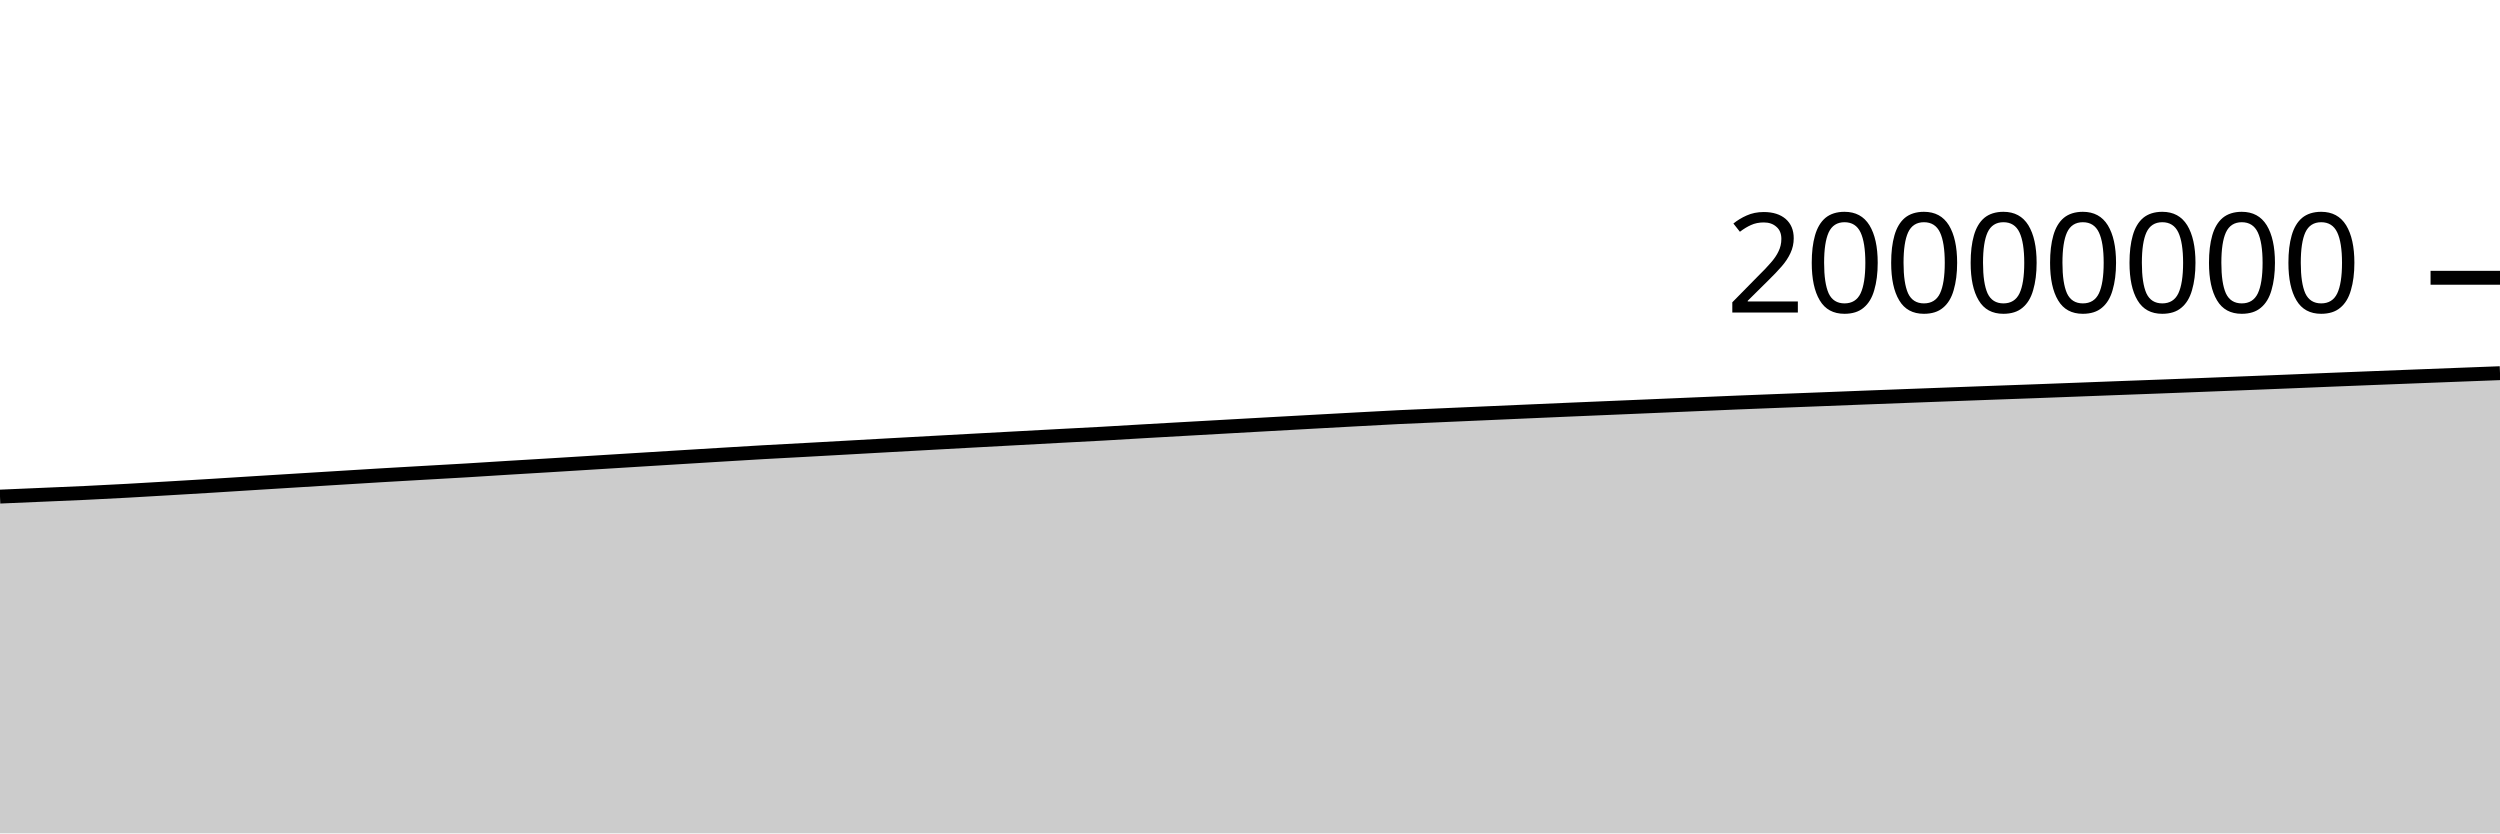
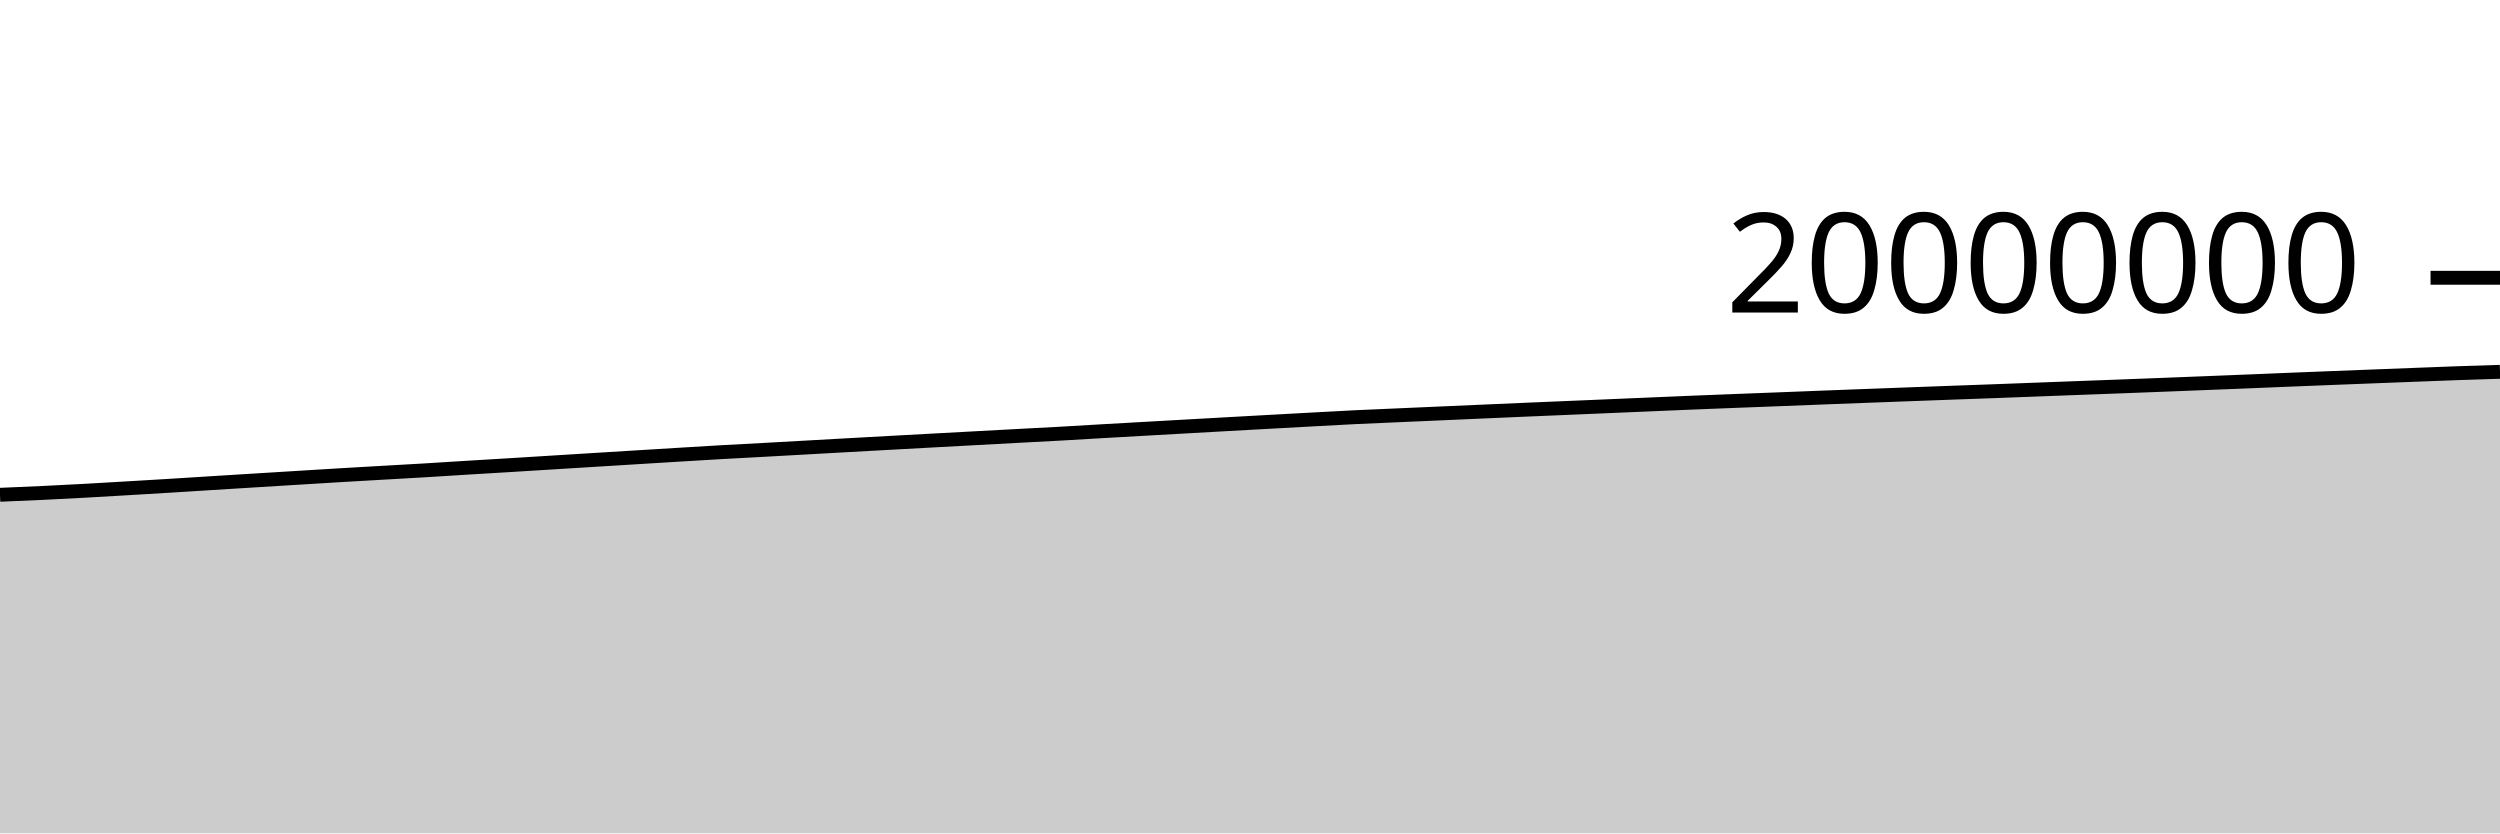
<svg xmlns="http://www.w3.org/2000/svg" viewBox="0 0 180 60">
  <g transform="translate(0,20)">
-     <path class="area" fill="rgba(0, 0, 0, 0.2)" d="M0,15.755C1.017,15.711,2.034,15.668,3.051,15.624C4.068,15.58,5.085,15.54,6.102,15.492C7.119,15.444,8.136,15.391,9.153,15.335C10.169,15.28,11.186,15.218,12.203,15.158C13.22,15.099,14.237,15.038,15.254,14.976C16.271,14.913,17.288,14.847,18.305,14.784C19.322,14.72,20.339,14.658,21.356,14.595C22.373,14.532,23.39,14.469,24.407,14.407C25.424,14.344,26.441,14.281,27.458,14.22C28.475,14.16,29.492,14.102,30.508,14.044C31.525,13.985,32.542,13.931,33.559,13.87C34.576,13.81,35.593,13.742,36.61,13.679C37.627,13.617,38.644,13.558,39.661,13.496C40.678,13.434,41.695,13.37,42.712,13.307C43.729,13.244,44.746,13.181,45.763,13.118C46.78,13.056,47.797,12.993,48.814,12.93C49.831,12.868,50.847,12.805,51.864,12.743C52.881,12.681,53.898,12.618,54.915,12.56C55.932,12.502,56.949,12.451,57.966,12.395C58.983,12.34,60,12.282,61.017,12.225C62.034,12.168,63.051,12.111,64.068,12.054C65.085,11.997,66.102,11.942,67.119,11.886C68.136,11.83,69.153,11.774,70.169,11.719C71.186,11.663,72.203,11.609,73.22,11.554C74.237,11.499,75.254,11.444,76.271,11.389C77.288,11.335,78.305,11.284,79.322,11.228C80.339,11.171,81.356,11.108,82.373,11.049C83.39,10.99,84.407,10.934,85.424,10.876C86.441,10.819,87.458,10.761,88.475,10.704C89.492,10.647,90.508,10.589,91.525,10.533C92.542,10.476,93.559,10.42,94.576,10.364C95.593,10.308,96.61,10.252,97.627,10.197C98.644,10.142,99.661,10.084,100.678,10.034C101.695,9.985,102.712,9.945,103.729,9.9C104.746,9.856,105.763,9.811,106.78,9.766C107.797,9.721,108.814,9.677,109.831,9.632C110.847,9.588,111.864,9.543,112.881,9.499C113.898,9.455,114.915,9.413,115.932,9.37C116.949,9.327,117.966,9.284,118.983,9.241C120,9.198,121.017,9.154,122.034,9.111C123.051,9.068,124.068,9.024,125.085,8.982C126.102,8.941,127.119,8.902,128.136,8.862C129.153,8.823,130.169,8.784,131.186,8.745C132.203,8.705,133.22,8.665,134.237,8.625C135.254,8.586,136.271,8.547,137.288,8.509C138.305,8.47,139.322,8.433,140.339,8.395C141.356,8.357,142.373,8.319,143.39,8.282C144.407,8.245,145.424,8.21,146.441,8.172C147.458,8.135,148.475,8.095,149.492,8.057C150.508,8.018,151.525,7.979,152.542,7.941C153.559,7.903,154.576,7.866,155.593,7.828C156.61,7.789,157.627,7.75,158.644,7.711C159.661,7.671,160.678,7.631,161.695,7.591C162.712,7.551,163.729,7.511,164.746,7.469C165.763,7.428,166.78,7.384,167.797,7.343C168.814,7.302,169.831,7.262,170.847,7.222C171.864,7.183,172.881,7.143,173.898,7.103C174.915,7.064,175.932,7.025,176.949,6.985C177.966,6.946,178.983,6.907,180,6.869L180,40C178.983,40,177.966,40,176.949,40C175.932,40,174.915,40,173.898,40C172.881,40,171.864,40,170.847,40C169.831,40,168.814,40,167.797,40C166.78,40,165.763,40,164.746,40C163.729,40,162.712,40,161.695,40C160.678,40,159.661,40,158.644,40C157.627,40,156.61,40,155.593,40C154.576,40,153.559,40,152.542,40C151.525,40,150.508,40,149.492,40C148.475,40,147.458,40,146.441,40C145.424,40,144.407,40,143.39,40C142.373,40,141.356,40,140.339,40C139.322,40,138.305,40,137.288,40C136.271,40,135.254,40,134.237,40C133.22,40,132.203,40,131.186,40C130.169,40,129.153,40,128.136,40C127.119,40,126.102,40,125.085,40C124.068,40,123.051,40,122.034,40C121.017,40,120,40,118.983,40C117.966,40,116.949,40,115.932,40C114.915,40,113.898,40,112.881,40C111.864,40,110.847,40,109.831,40C108.814,40,107.797,40,106.78,40C105.763,40,104.746,40,103.729,40C102.712,40,101.695,40,100.678,40C99.661,40,98.644,40,97.627,40C96.61,40,95.593,40,94.576,40C93.559,40,92.542,40,91.525,40C90.508,40,89.492,40,88.475,40C87.458,40,86.441,40,85.424,40C84.407,40,83.39,40,82.373,40C81.356,40,80.339,40,79.322,40C78.305,40,77.288,40,76.271,40C75.254,40,74.237,40,73.22,40C72.203,40,71.186,40,70.169,40C69.153,40,68.136,40,67.119,40C66.102,40,65.085,40,64.068,40C63.051,40,62.034,40,61.017,40C60,40,58.983,40,57.966,40C56.949,40,55.932,40,54.915,40C53.898,40,52.881,40,51.864,40C50.847,40,49.831,40,48.814,40C47.797,40,46.78,40,45.763,40C44.746,40,43.729,40,42.712,40C41.695,40,40.678,40,39.661,40C38.644,40,37.627,40,36.61,40C35.593,40,34.576,40,33.559,40C32.542,40,31.525,40,30.508,40C29.492,40,28.475,40,27.458,40C26.441,40,25.424,40,24.407,40C23.39,40,22.373,40,21.356,40C20.339,40,19.322,40,18.305,40C17.288,40,16.271,40,15.254,40C14.237,40,13.22,40,12.203,40C11.186,40,10.169,40,9.153,40C8.136,40,7.119,40,6.102,40C5.085,40,4.068,40,3.051,40C2.034,40,1.017,40,0,40Z" />
-     <path class="line" stroke="black" fill="none" d="M0,15.755C1.017,15.711,2.034,15.668,3.051,15.624C4.068,15.58,5.085,15.54,6.102,15.492C7.119,15.444,8.136,15.391,9.153,15.335C10.169,15.28,11.186,15.218,12.203,15.158C13.22,15.099,14.237,15.038,15.254,14.976C16.271,14.913,17.288,14.847,18.305,14.784C19.322,14.72,20.339,14.658,21.356,14.595C22.373,14.532,23.39,14.469,24.407,14.407C25.424,14.344,26.441,14.281,27.458,14.22C28.475,14.16,29.492,14.102,30.508,14.044C31.525,13.985,32.542,13.931,33.559,13.87C34.576,13.81,35.593,13.742,36.61,13.679C37.627,13.617,38.644,13.558,39.661,13.496C40.678,13.434,41.695,13.37,42.712,13.307C43.729,13.244,44.746,13.181,45.763,13.118C46.78,13.056,47.797,12.993,48.814,12.93C49.831,12.868,50.847,12.805,51.864,12.743C52.881,12.681,53.898,12.618,54.915,12.56C55.932,12.502,56.949,12.451,57.966,12.395C58.983,12.34,60,12.282,61.017,12.225C62.034,12.168,63.051,12.111,64.068,12.054C65.085,11.997,66.102,11.942,67.119,11.886C68.136,11.83,69.153,11.774,70.169,11.719C71.186,11.663,72.203,11.609,73.22,11.554C74.237,11.499,75.254,11.444,76.271,11.389C77.288,11.335,78.305,11.284,79.322,11.228C80.339,11.171,81.356,11.108,82.373,11.049C83.39,10.99,84.407,10.934,85.424,10.876C86.441,10.819,87.458,10.761,88.475,10.704C89.492,10.647,90.508,10.589,91.525,10.533C92.542,10.476,93.559,10.42,94.576,10.364C95.593,10.308,96.61,10.252,97.627,10.197C98.644,10.142,99.661,10.084,100.678,10.034C101.695,9.985,102.712,9.945,103.729,9.9C104.746,9.856,105.763,9.811,106.78,9.766C107.797,9.721,108.814,9.677,109.831,9.632C110.847,9.588,111.864,9.543,112.881,9.499C113.898,9.455,114.915,9.413,115.932,9.37C116.949,9.327,117.966,9.284,118.983,9.241C120,9.198,121.017,9.154,122.034,9.111C123.051,9.068,124.068,9.024,125.085,8.982C126.102,8.941,127.119,8.902,128.136,8.862C129.153,8.823,130.169,8.784,131.186,8.745C132.203,8.705,133.22,8.665,134.237,8.625C135.254,8.586,136.271,8.547,137.288,8.509C138.305,8.47,139.322,8.433,140.339,8.395C141.356,8.357,142.373,8.319,143.39,8.282C144.407,8.245,145.424,8.21,146.441,8.172C147.458,8.135,148.475,8.095,149.492,8.057C150.508,8.018,151.525,7.979,152.542,7.941C153.559,7.903,154.576,7.866,155.593,7.828C156.61,7.789,157.627,7.75,158.644,7.711C159.661,7.671,160.678,7.631,161.695,7.591C162.712,7.551,163.729,7.511,164.746,7.469C165.763,7.428,166.78,7.384,167.797,7.343C168.814,7.302,169.831,7.262,170.847,7.222C171.864,7.183,172.881,7.143,173.898,7.103C174.915,7.064,175.932,7.025,176.949,6.985C177.966,6.946,178.983,6.907,180,6.869" />
+     <path class="area" fill="rgba(0, 0, 0, 0.2)" d="M0,15.624C1.017,15.582,2.034,15.54,3.051,15.492C4.068,15.444,5.085,15.391,6.102,15.335C7.119,15.28,8.136,15.218,9.153,15.158C10.169,15.099,11.186,15.038,12.203,14.976C13.22,14.913,14.237,14.847,15.254,14.784C16.271,14.72,17.288,14.658,18.305,14.595C19.322,14.532,20.339,14.469,21.356,14.407C22.373,14.344,23.39,14.281,24.407,14.22C25.424,14.16,26.441,14.102,27.458,14.044C28.475,13.985,29.492,13.931,30.508,13.87C31.525,13.81,32.542,13.742,33.559,13.679C34.576,13.617,35.593,13.558,36.61,13.496C37.627,13.434,38.644,13.37,39.661,13.307C40.678,13.244,41.695,13.181,42.712,13.118C43.729,13.056,44.746,12.993,45.763,12.93C46.78,12.868,47.797,12.805,48.814,12.743C49.831,12.681,50.847,12.618,51.864,12.56C52.881,12.502,53.898,12.451,54.915,12.395C55.932,12.34,56.949,12.282,57.966,12.225C58.983,12.168,60,12.111,61.017,12.054C62.034,11.997,63.051,11.942,64.068,11.886C65.085,11.83,66.102,11.774,67.119,11.719C68.136,11.663,69.153,11.609,70.169,11.554C71.186,11.499,72.203,11.444,73.22,11.389C74.237,11.335,75.254,11.284,76.271,11.228C77.288,11.171,78.305,11.108,79.322,11.049C80.339,10.99,81.356,10.934,82.373,10.876C83.39,10.819,84.407,10.761,85.424,10.704C86.441,10.647,87.458,10.589,88.475,10.533C89.492,10.476,90.508,10.42,91.525,10.364C92.542,10.308,93.559,10.252,94.576,10.197C95.593,10.142,96.61,10.084,97.627,10.034C98.644,9.985,99.661,9.945,100.678,9.9C101.695,9.856,102.712,9.811,103.729,9.766C104.746,9.721,105.763,9.677,106.78,9.632C107.797,9.588,108.814,9.543,109.831,9.499C110.847,9.455,111.864,9.413,112.881,9.37C113.898,9.327,114.915,9.284,115.932,9.241C116.949,9.198,117.966,9.154,118.983,9.111C120,9.068,121.017,9.024,122.034,8.982C123.051,8.941,124.068,8.902,125.085,8.862C126.102,8.823,127.119,8.784,128.136,8.745C129.153,8.705,130.169,8.665,131.186,8.625C132.203,8.586,133.22,8.547,134.237,8.509C135.254,8.47,136.271,8.433,137.288,8.395C138.305,8.357,139.322,8.319,140.339,8.282C141.356,8.245,142.373,8.21,143.39,8.172C144.407,8.135,145.424,8.095,146.441,8.057C147.458,8.018,148.475,7.979,149.492,7.941C150.508,7.903,151.525,7.866,152.542,7.828C153.559,7.789,154.576,7.75,155.593,7.711C156.61,7.671,157.627,7.631,158.644,7.591C159.661,7.551,160.678,7.511,161.695,7.469C162.712,7.428,163.729,7.384,164.746,7.343C165.763,7.302,166.78,7.262,167.797,7.222C168.814,7.183,169.831,7.143,170.847,7.103C171.864,7.064,172.881,7.025,173.898,6.985C174.915,6.946,175.932,6.904,176.949,6.869C177.966,6.833,178.983,6.801,180,6.77L180,40C178.983,40,177.966,40,176.949,40C175.932,40,174.915,40,173.898,40C172.881,40,171.864,40,170.847,40C169.831,40,168.814,40,167.797,40C166.78,40,165.763,40,164.746,40C163.729,40,162.712,40,161.695,40C160.678,40,159.661,40,158.644,40C157.627,40,156.61,40,155.593,40C154.576,40,153.559,40,152.542,40C151.525,40,150.508,40,149.492,40C148.475,40,147.458,40,146.441,40C145.424,40,144.407,40,143.39,40C142.373,40,141.356,40,140.339,40C139.322,40,138.305,40,137.288,40C136.271,40,135.254,40,134.237,40C133.22,40,132.203,40,131.186,40C130.169,40,129.153,40,128.136,40C127.119,40,126.102,40,125.085,40C124.068,40,123.051,40,122.034,40C121.017,40,120,40,118.983,40C117.966,40,116.949,40,115.932,40C114.915,40,113.898,40,112.881,40C111.864,40,110.847,40,109.831,40C108.814,40,107.797,40,106.78,40C105.763,40,104.746,40,103.729,40C102.712,40,101.695,40,100.678,40C99.661,40,98.644,40,97.627,40C96.61,40,95.593,40,94.576,40C93.559,40,92.542,40,91.525,40C90.508,40,89.492,40,88.475,40C87.458,40,86.441,40,85.424,40C84.407,40,83.39,40,82.373,40C81.356,40,80.339,40,79.322,40C78.305,40,77.288,40,76.271,40C75.254,40,74.237,40,73.22,40C72.203,40,71.186,40,70.169,40C69.153,40,68.136,40,67.119,40C66.102,40,65.085,40,64.068,40C63.051,40,62.034,40,61.017,40C60,40,58.983,40,57.966,40C56.949,40,55.932,40,54.915,40C53.898,40,52.881,40,51.864,40C50.847,40,49.831,40,48.814,40C47.797,40,46.78,40,45.763,40C44.746,40,43.729,40,42.712,40C41.695,40,40.678,40,39.661,40C38.644,40,37.627,40,36.61,40C35.593,40,34.576,40,33.559,40C32.542,40,31.525,40,30.508,40C29.492,40,28.475,40,27.458,40C26.441,40,25.424,40,24.407,40C23.39,40,22.373,40,21.356,40C20.339,40,19.322,40,18.305,40C17.288,40,16.271,40,15.254,40C14.237,40,13.22,40,12.203,40C11.186,40,10.169,40,9.153,40C8.136,40,7.119,40,6.102,40C5.085,40,4.068,40,3.051,40C2.034,40,1.017,40,0,40Z" />
+     <path class="line" stroke="black" fill="none" d="M0,15.624C1.017,15.582,2.034,15.54,3.051,15.492C4.068,15.444,5.085,15.391,6.102,15.335C7.119,15.28,8.136,15.218,9.153,15.158C10.169,15.099,11.186,15.038,12.203,14.976C13.22,14.913,14.237,14.847,15.254,14.784C16.271,14.72,17.288,14.658,18.305,14.595C19.322,14.532,20.339,14.469,21.356,14.407C22.373,14.344,23.39,14.281,24.407,14.22C25.424,14.16,26.441,14.102,27.458,14.044C28.475,13.985,29.492,13.931,30.508,13.87C31.525,13.81,32.542,13.742,33.559,13.679C34.576,13.617,35.593,13.558,36.61,13.496C37.627,13.434,38.644,13.37,39.661,13.307C40.678,13.244,41.695,13.181,42.712,13.118C43.729,13.056,44.746,12.993,45.763,12.93C46.78,12.868,47.797,12.805,48.814,12.743C49.831,12.681,50.847,12.618,51.864,12.56C52.881,12.502,53.898,12.451,54.915,12.395C55.932,12.34,56.949,12.282,57.966,12.225C58.983,12.168,60,12.111,61.017,12.054C62.034,11.997,63.051,11.942,64.068,11.886C65.085,11.83,66.102,11.774,67.119,11.719C68.136,11.663,69.153,11.609,70.169,11.554C71.186,11.499,72.203,11.444,73.22,11.389C74.237,11.335,75.254,11.284,76.271,11.228C77.288,11.171,78.305,11.108,79.322,11.049C80.339,10.99,81.356,10.934,82.373,10.876C83.39,10.819,84.407,10.761,85.424,10.704C86.441,10.647,87.458,10.589,88.475,10.533C89.492,10.476,90.508,10.42,91.525,10.364C92.542,10.308,93.559,10.252,94.576,10.197C95.593,10.142,96.61,10.084,97.627,10.034C98.644,9.985,99.661,9.945,100.678,9.9C101.695,9.856,102.712,9.811,103.729,9.766C104.746,9.721,105.763,9.677,106.78,9.632C107.797,9.588,108.814,9.543,109.831,9.499C110.847,9.455,111.864,9.413,112.881,9.37C113.898,9.327,114.915,9.284,115.932,9.241C116.949,9.198,117.966,9.154,118.983,9.111C120,9.068,121.017,9.024,122.034,8.982C123.051,8.941,124.068,8.902,125.085,8.862C126.102,8.823,127.119,8.784,128.136,8.745C129.153,8.705,130.169,8.665,131.186,8.625C132.203,8.586,133.22,8.547,134.237,8.509C135.254,8.47,136.271,8.433,137.288,8.395C138.305,8.357,139.322,8.319,140.339,8.282C141.356,8.245,142.373,8.21,143.39,8.172C144.407,8.135,145.424,8.095,146.441,8.057C147.458,8.018,148.475,7.979,149.492,7.941C150.508,7.903,151.525,7.866,152.542,7.828C153.559,7.789,154.576,7.75,155.593,7.711C156.61,7.671,157.627,7.631,158.644,7.591C159.661,7.551,160.678,7.511,161.695,7.469C162.712,7.428,163.729,7.384,164.746,7.343C165.763,7.302,166.78,7.262,167.797,7.222C168.814,7.183,169.831,7.143,170.847,7.103C171.864,7.064,172.881,7.025,173.898,6.985C174.915,6.946,175.932,6.904,176.949,6.869C177.966,6.833,178.983,6.801,180,6.77" />
    <path class="axis-ceiling" stroke-width="1" stroke="black" fill="none" d="M175,0L180,0" />
    <text class="axis-ceiling-label" font-family="sans-serif" text-anchor="end" font-size="10px" x="170" y="2.5">20000000</text>
  </g>
</svg>
